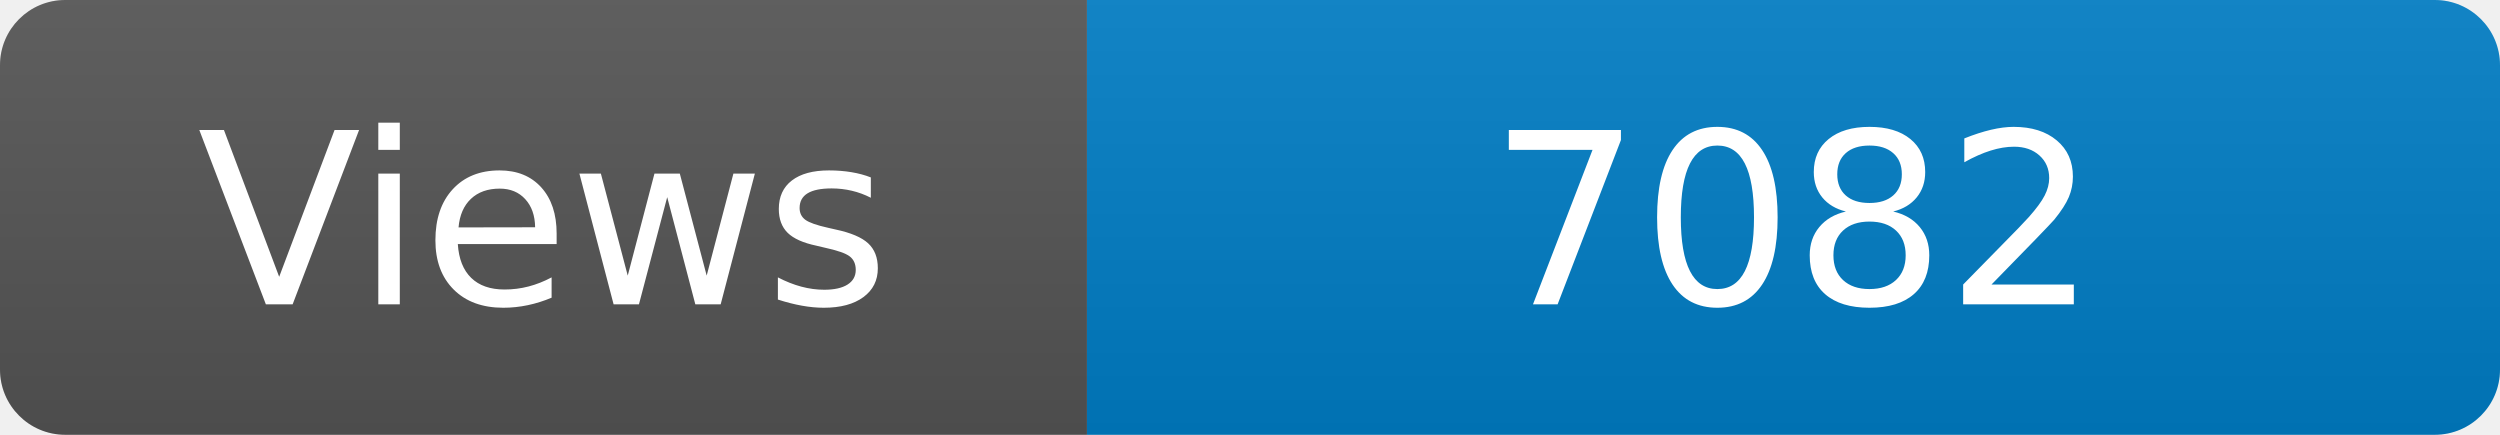
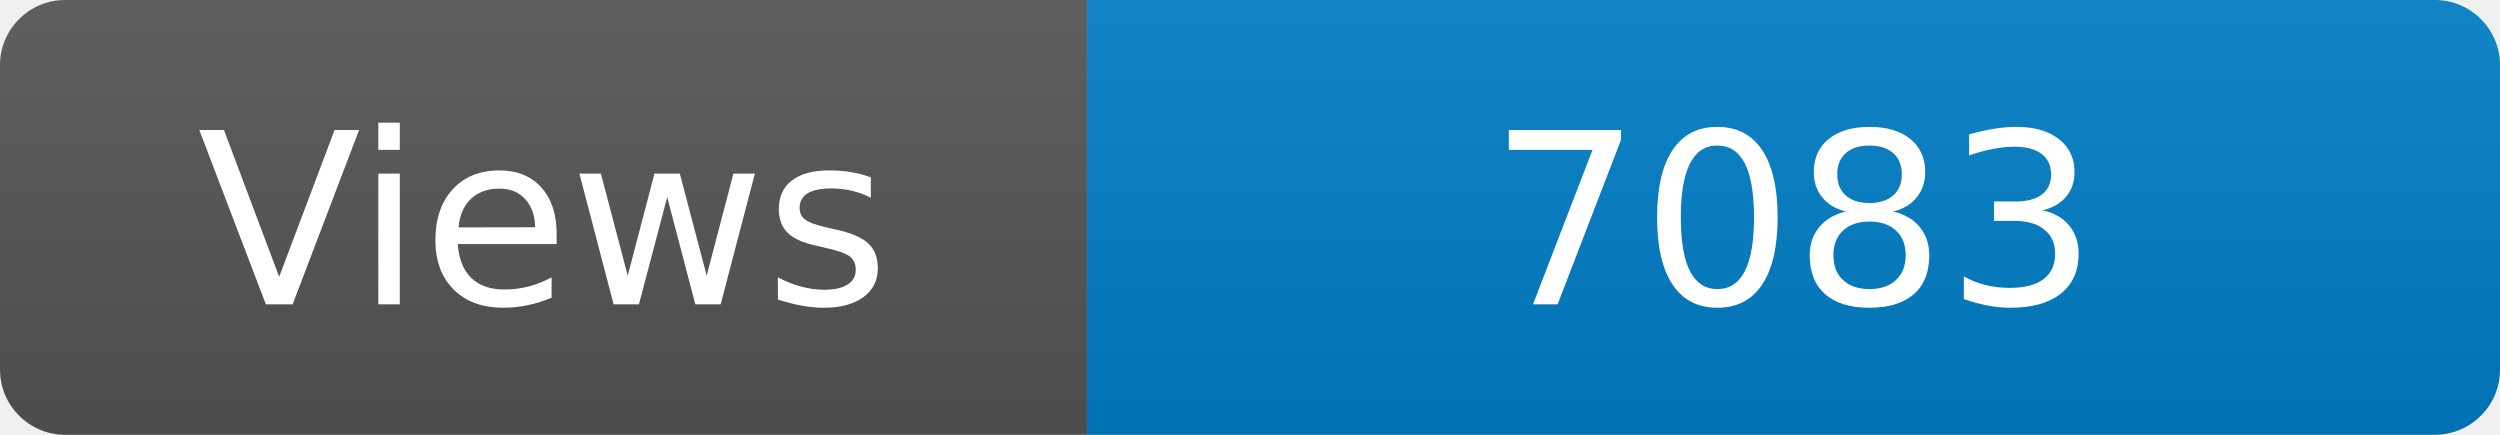
<svg xmlns="http://www.w3.org/2000/svg" width="115" height="20" role="img" aria-label="Maintained?: yes">
  <linearGradient id="s" x2="0" y2="100%">
    <stop offset="0" stop-color="#bbb" stop-opacity=".1" />
    <stop offset="1" stop-opacity=".1" />
  </linearGradient>
  <clipPath id="r">
    <rect width="115" height="20" rx="3" fill="#fff" />
  </clipPath>
  <g clip-path="url(#r)">
    <rect width="50" height="20" fill="#555" />
    <rect x="50" width="160" height="20" fill="#007ec6" />
    <rect width="115" height="20" fill="url(#s)" />
  </g>
  <g fill="#fff" text-anchor="middle" font-family="Verdana,Geneva,DejaVu Sans,sans-serif" font-size="110">
    <text x="250" y="140" transform="scale(.1)" fill="#fff">Views</text>
-     <text x="825" y="140" transform="scale(.1)" fill="#fff">7082</text>
+     <text x="825" y="140" transform="scale(.1)" fill="#fff">7083</text>
  </g>
</svg>
